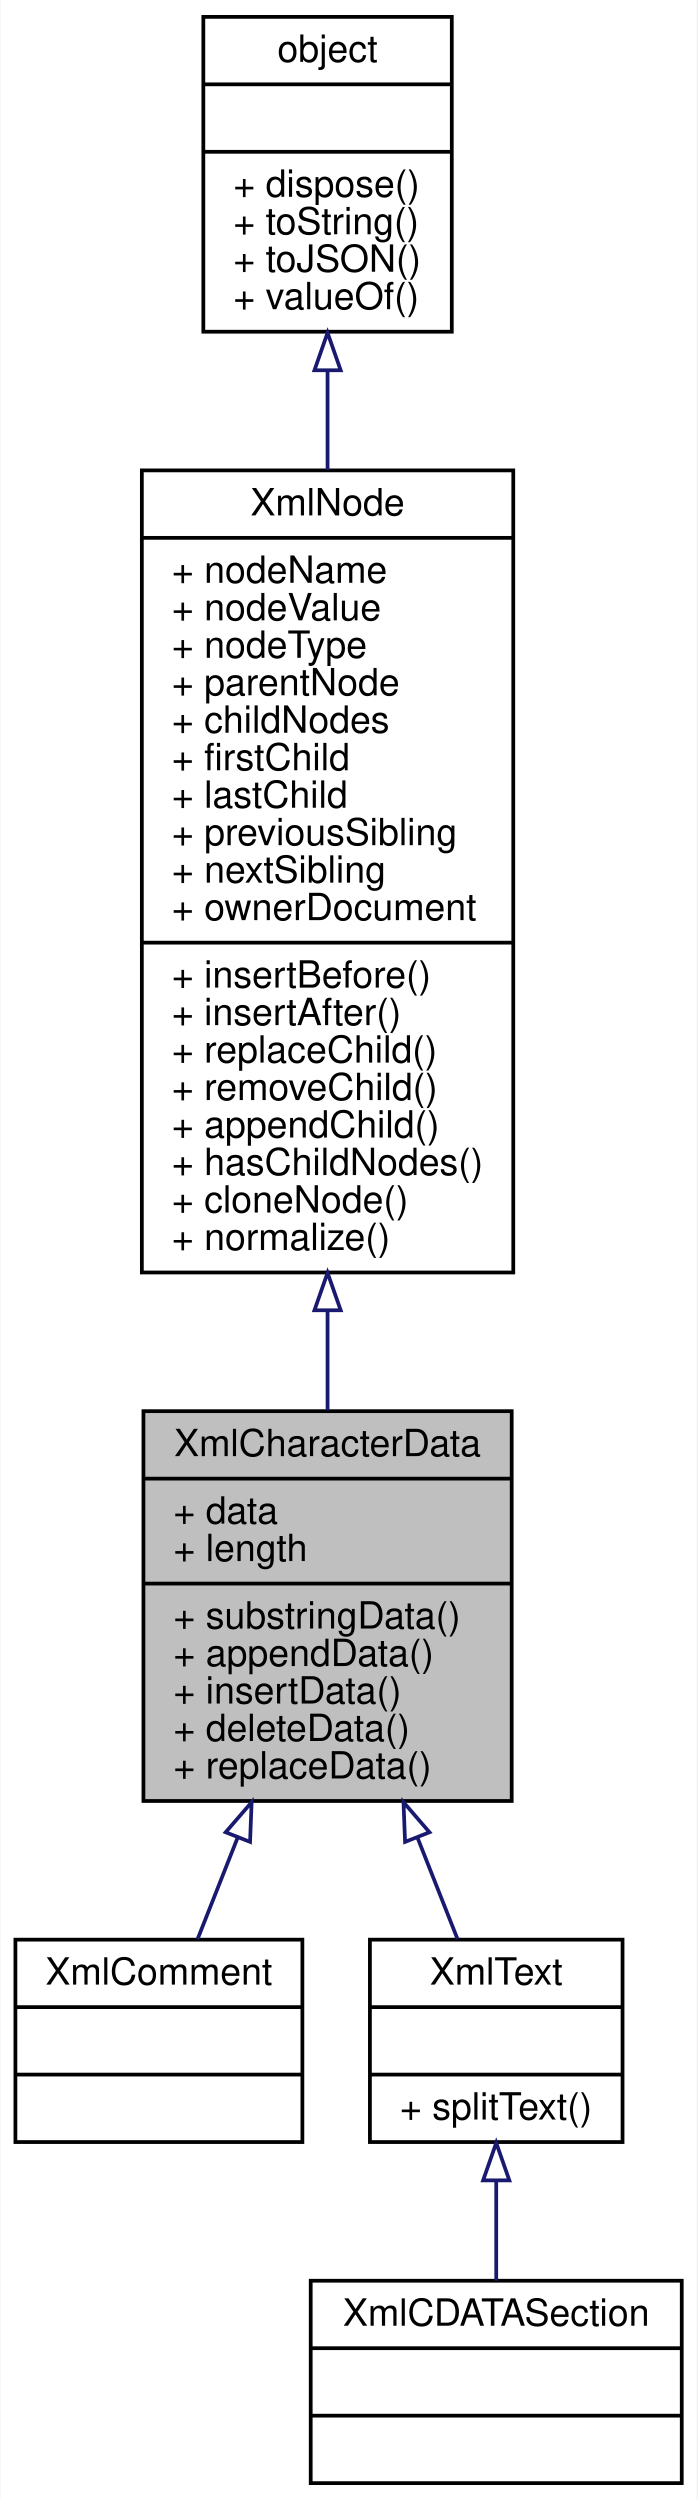
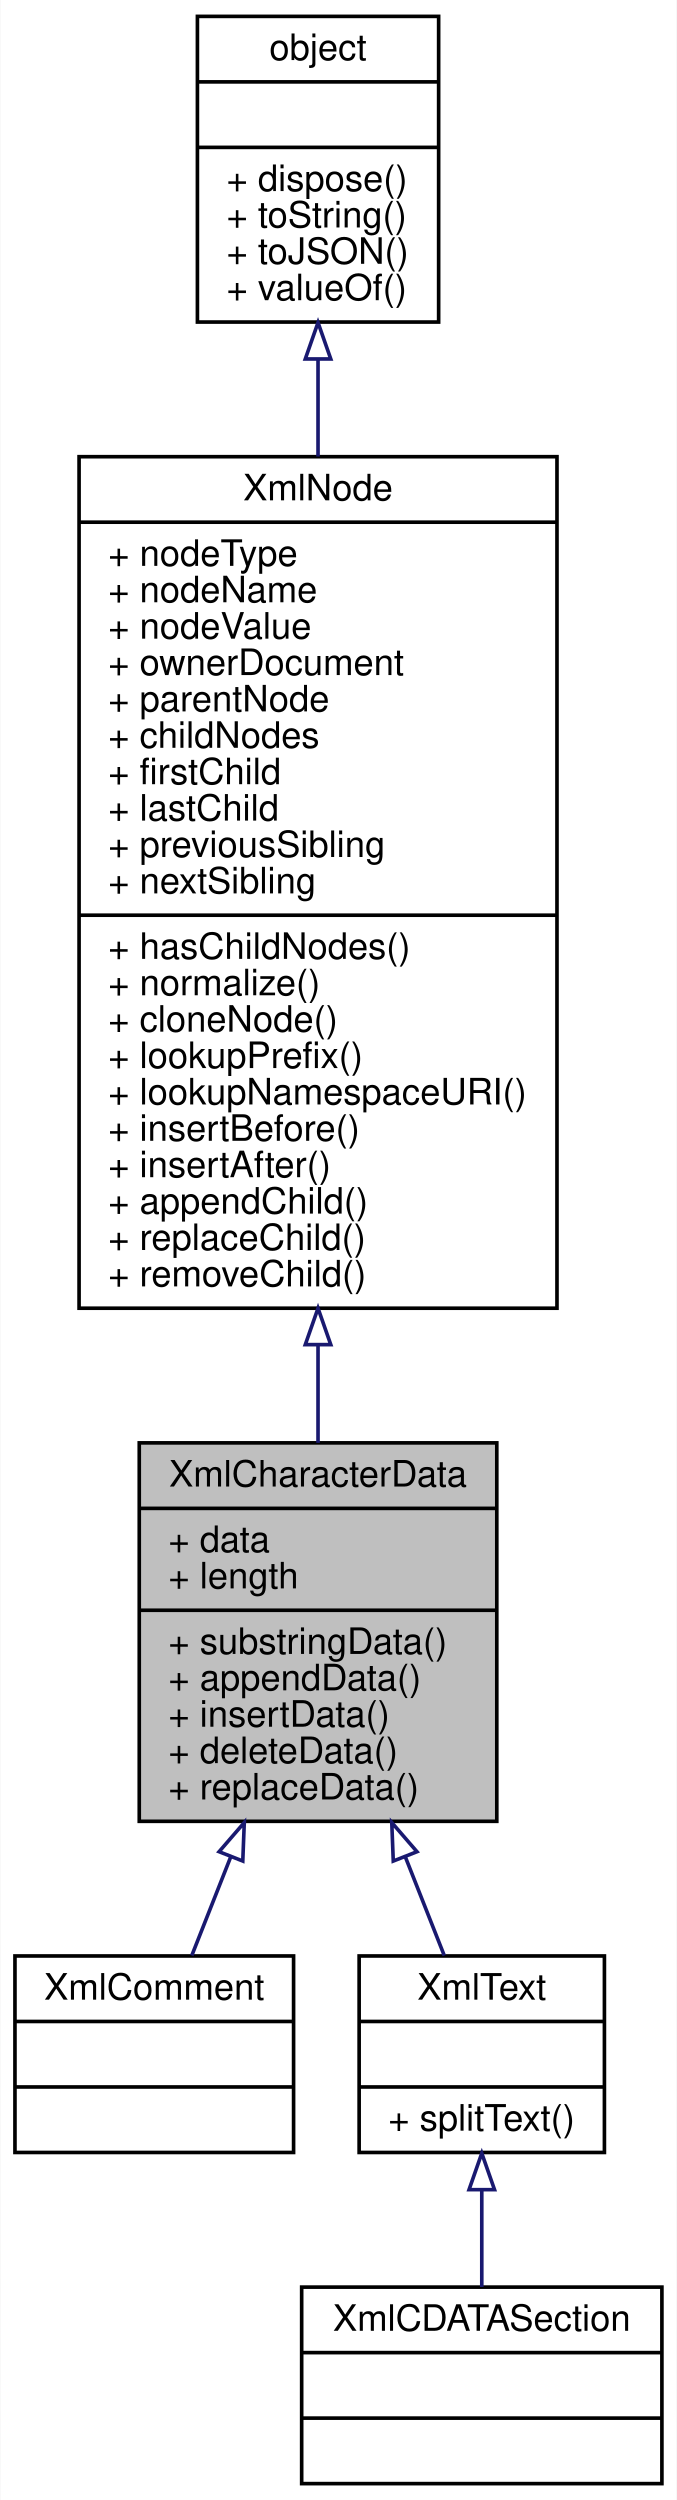
- <svg xmlns="http://www.w3.org/2000/svg" xmlns:xlink="http://www.w3.org/1999/xlink" width="186pt" height="667pt" viewBox="0.00 0.00 185.78 667.00">
-   <g id="graph0" class="graph" transform="scale(1 1) rotate(0) translate(4 663)">
-     <polygon fill="white" stroke="none" points="-4,4 -4,-663 181.78,-663 181.78,4 -4,4" />
+ <svg xmlns="http://www.w3.org/2000/svg" xmlns:xlink="http://www.w3.org/1999/xlink" width="186pt" height="687pt" viewBox="0.00 0.00 185.78 687.00">
+   <g id="graph0" class="graph" transform="scale(1 1) rotate(0) translate(4 683)">
+     <polygon fill="white" stroke="none" points="-4,4 -4,-683 181.78,-683 181.78,4 -4,4" />
    <g id="node1" class="node">
      <polygon fill="#bfbfbf" stroke="black" points="34.158,-182.5 34.158,-286.5 132.409,-286.5 132.409,-182.5 34.158,-182.5" />
      <text text-anchor="middle" x="83.283" y="-274.5" font-family="Helvetica,sans-Serif" font-size="10.00">XmlCharacterData</text>
      <polyline fill="none" stroke="black" points="34.158,-268.5 132.409,-268.5 " />
      <text text-anchor="start" x="42.158" y="-256.5" font-family="Helvetica,sans-Serif" font-size="10.00">+ data</text>
      <text text-anchor="start" x="42.158" y="-246.5" font-family="Helvetica,sans-Serif" font-size="10.00">+ length</text>
      <polyline fill="none" stroke="black" points="34.158,-240.5 132.409,-240.5 " />
      <text text-anchor="start" x="42.158" y="-228.5" font-family="Helvetica,sans-Serif" font-size="10.00">+ substringData()</text>
      <text text-anchor="start" x="42.158" y="-218.5" font-family="Helvetica,sans-Serif" font-size="10.00">+ appendData()</text>
      <text text-anchor="start" x="42.158" y="-208.5" font-family="Helvetica,sans-Serif" font-size="10.00">+ insertData()</text>
      <text text-anchor="start" x="42.158" y="-198.5" font-family="Helvetica,sans-Serif" font-size="10.00">+ deleteData()</text>
      <text text-anchor="start" x="42.158" y="-188.5" font-family="Helvetica,sans-Serif" font-size="10.00">+ replaceData()</text>
    </g>
    <g id="node4" class="node">
      <g id="a_node4">
        <a xlink:href="../../dd/dc1/interfaceXmlComment.html" target="_top" xlink:title="XmlComment 对象表示文档中注释节点的内容 ">
          <polygon fill="white" stroke="black" points="0,-91.5 0,-145.5 76.566,-145.5 76.566,-91.5 0,-91.5" />
          <text text-anchor="middle" x="38.283" y="-133.5" font-family="Helvetica,sans-Serif" font-size="10.00">XmlComment</text>
          <polyline fill="none" stroke="black" points="0,-127.5 76.566,-127.5 " />
          <text text-anchor="middle" x="38.283" y="-115.5" font-family="Helvetica,sans-Serif" font-size="10.00"> </text>
          <polyline fill="none" stroke="black" points="0,-109.5 76.566,-109.5 " />
          <text text-anchor="middle" x="38.283" y="-97.5" font-family="Helvetica,sans-Serif" font-size="10.00"> </text>
        </a>
      </g>
    </g>
    <g id="edge3" class="edge">
      <path fill="none" stroke="midnightblue" d="M59.265,-172.653C55.511,-163.145 51.815,-153.78 48.595,-145.624" />
      <polygon fill="none" stroke="midnightblue" points="56.094,-174.153 63.021,-182.169 62.605,-171.583 56.094,-174.153" />
    </g>
    <g id="node5" class="node">
      <g id="a_node5">
        <a xlink:href="../../d3/d51/interfaceXmlText.html" target="_top" xlink:title="XmlText 对象表示元素或属性的文本内容 ">
          <polygon fill="white" stroke="black" points="94.582,-91.5 94.582,-145.5 161.984,-145.5 161.984,-91.5 94.582,-91.5" />
          <text text-anchor="middle" x="128.283" y="-133.5" font-family="Helvetica,sans-Serif" font-size="10.00">XmlText</text>
          <polyline fill="none" stroke="black" points="94.582,-127.5 161.984,-127.5 " />
          <text text-anchor="middle" x="128.283" y="-115.5" font-family="Helvetica,sans-Serif" font-size="10.00"> </text>
          <polyline fill="none" stroke="black" points="94.582,-109.5 161.984,-109.5 " />
          <text text-anchor="start" x="102.583" y="-97.5" font-family="Helvetica,sans-Serif" font-size="10.00">+ splitText()</text>
        </a>
      </g>
    </g>
    <g id="edge4" class="edge">
      <path fill="none" stroke="midnightblue" d="M107.302,-172.653C111.055,-163.145 114.752,-153.78 117.971,-145.624" />
      <polygon fill="none" stroke="midnightblue" points="103.961,-171.583 103.545,-182.169 110.473,-174.153 103.961,-171.583" />
    </g>
    <g id="node2" class="node">
      <g id="a_node2">
        <a xlink:href="../../dc/d8f/interfaceXmlNode.html" target="_top" xlink:title="XmlNode 对象是整个 DOM 的基础数据类型 ">
-           <polygon fill="white" stroke="black" points="33.735,-323.5 33.735,-537.5 132.831,-537.5 132.831,-323.5 33.735,-323.5" />
-           <text text-anchor="middle" x="83.283" y="-525.5" font-family="Helvetica,sans-Serif" font-size="10.00">XmlNode</text>
-           <polyline fill="none" stroke="black" points="33.735,-519.5 132.831,-519.5 " />
-           <text text-anchor="start" x="41.735" y="-507.5" font-family="Helvetica,sans-Serif" font-size="10.00">+ nodeName</text>
-           <text text-anchor="start" x="41.735" y="-497.5" font-family="Helvetica,sans-Serif" font-size="10.00">+ nodeValue</text>
-           <text text-anchor="start" x="41.735" y="-487.5" font-family="Helvetica,sans-Serif" font-size="10.00">+ nodeType</text>
-           <text text-anchor="start" x="41.735" y="-477.5" font-family="Helvetica,sans-Serif" font-size="10.00">+ parentNode</text>
-           <text text-anchor="start" x="41.735" y="-467.5" font-family="Helvetica,sans-Serif" font-size="10.00">+ childNodes</text>
-           <text text-anchor="start" x="41.735" y="-457.5" font-family="Helvetica,sans-Serif" font-size="10.00">+ firstChild</text>
-           <text text-anchor="start" x="41.735" y="-447.5" font-family="Helvetica,sans-Serif" font-size="10.00">+ lastChild</text>
-           <text text-anchor="start" x="41.735" y="-437.5" font-family="Helvetica,sans-Serif" font-size="10.00">+ previousSibling</text>
-           <text text-anchor="start" x="41.735" y="-427.5" font-family="Helvetica,sans-Serif" font-size="10.00">+ nextSibling</text>
-           <text text-anchor="start" x="41.735" y="-417.5" font-family="Helvetica,sans-Serif" font-size="10.00">+ ownerDocument</text>
-           <polyline fill="none" stroke="black" points="33.735,-411.5 132.831,-411.5 " />
-           <text text-anchor="start" x="41.735" y="-399.5" font-family="Helvetica,sans-Serif" font-size="10.00">+ insertBefore()</text>
-           <text text-anchor="start" x="41.735" y="-389.5" font-family="Helvetica,sans-Serif" font-size="10.00">+ insertAfter()</text>
-           <text text-anchor="start" x="41.735" y="-379.5" font-family="Helvetica,sans-Serif" font-size="10.00">+ replaceChild()</text>
-           <text text-anchor="start" x="41.735" y="-369.5" font-family="Helvetica,sans-Serif" font-size="10.00">+ removeChild()</text>
-           <text text-anchor="start" x="41.735" y="-359.5" font-family="Helvetica,sans-Serif" font-size="10.00">+ appendChild()</text>
-           <text text-anchor="start" x="41.735" y="-349.5" font-family="Helvetica,sans-Serif" font-size="10.00">+ hasChildNodes()</text>
-           <text text-anchor="start" x="41.735" y="-339.5" font-family="Helvetica,sans-Serif" font-size="10.00">+ cloneNode()</text>
-           <text text-anchor="start" x="41.735" y="-329.5" font-family="Helvetica,sans-Serif" font-size="10.00">+ normalize()</text>
+           <polygon fill="white" stroke="black" points="17.62,-323.5 17.62,-557.5 148.947,-557.5 148.947,-323.5 17.62,-323.5" />
+           <text text-anchor="middle" x="83.283" y="-545.5" font-family="Helvetica,sans-Serif" font-size="10.00">XmlNode</text>
+           <polyline fill="none" stroke="black" points="17.62,-539.5 148.947,-539.5 " />
+           <text text-anchor="start" x="25.62" y="-527.5" font-family="Helvetica,sans-Serif" font-size="10.00">+ nodeType</text>
+           <text text-anchor="start" x="25.62" y="-517.5" font-family="Helvetica,sans-Serif" font-size="10.00">+ nodeName</text>
+           <text text-anchor="start" x="25.62" y="-507.5" font-family="Helvetica,sans-Serif" font-size="10.00">+ nodeValue</text>
+           <text text-anchor="start" x="25.62" y="-497.5" font-family="Helvetica,sans-Serif" font-size="10.00">+ ownerDocument</text>
+           <text text-anchor="start" x="25.62" y="-487.5" font-family="Helvetica,sans-Serif" font-size="10.00">+ parentNode</text>
+           <text text-anchor="start" x="25.62" y="-477.5" font-family="Helvetica,sans-Serif" font-size="10.00">+ childNodes</text>
+           <text text-anchor="start" x="25.62" y="-467.5" font-family="Helvetica,sans-Serif" font-size="10.00">+ firstChild</text>
+           <text text-anchor="start" x="25.62" y="-457.5" font-family="Helvetica,sans-Serif" font-size="10.00">+ lastChild</text>
+           <text text-anchor="start" x="25.62" y="-447.5" font-family="Helvetica,sans-Serif" font-size="10.00">+ previousSibling</text>
+           <text text-anchor="start" x="25.62" y="-437.5" font-family="Helvetica,sans-Serif" font-size="10.00">+ nextSibling</text>
+           <polyline fill="none" stroke="black" points="17.62,-431.5 148.947,-431.5 " />
+           <text text-anchor="start" x="25.62" y="-419.5" font-family="Helvetica,sans-Serif" font-size="10.00">+ hasChildNodes()</text>
+           <text text-anchor="start" x="25.62" y="-409.5" font-family="Helvetica,sans-Serif" font-size="10.00">+ normalize()</text>
+           <text text-anchor="start" x="25.62" y="-399.5" font-family="Helvetica,sans-Serif" font-size="10.00">+ cloneNode()</text>
+           <text text-anchor="start" x="25.62" y="-389.5" font-family="Helvetica,sans-Serif" font-size="10.00">+ lookupPrefix()</text>
+           <text text-anchor="start" x="25.62" y="-379.5" font-family="Helvetica,sans-Serif" font-size="10.00">+ lookupNamespaceURI()</text>
+           <text text-anchor="start" x="25.62" y="-369.5" font-family="Helvetica,sans-Serif" font-size="10.00">+ insertBefore()</text>
+           <text text-anchor="start" x="25.62" y="-359.5" font-family="Helvetica,sans-Serif" font-size="10.00">+ insertAfter()</text>
+           <text text-anchor="start" x="25.62" y="-349.5" font-family="Helvetica,sans-Serif" font-size="10.00">+ appendChild()</text>
+           <text text-anchor="start" x="25.62" y="-339.5" font-family="Helvetica,sans-Serif" font-size="10.00">+ replaceChild()</text>
+           <text text-anchor="start" x="25.62" y="-329.5" font-family="Helvetica,sans-Serif" font-size="10.00">+ removeChild()</text>
        </a>
      </g>
    </g>
    <g id="edge1" class="edge">
-       <path fill="none" stroke="midnightblue" d="M83.283,-313.329C83.283,-304.102 83.283,-295.117 83.283,-286.725" />
-       <polygon fill="none" stroke="midnightblue" points="79.783,-313.418 83.283,-323.418 86.783,-313.418 79.783,-313.418" />
+       <path fill="none" stroke="midnightblue" d="M83.283,-313.282C83.283,-303.959 83.283,-294.922 83.283,-286.509" />
+       <polygon fill="none" stroke="midnightblue" points="79.783,-313.494 83.283,-323.495 86.783,-313.495 79.783,-313.494" />
    </g>
    <g id="node3" class="node">
      <g id="a_node3">
        <a xlink:href="../../db/d38/interfaceobject.html" target="_top" xlink:title="基础对象，所有对象均继承于此 ">
-           <polygon fill="white" stroke="black" points="50.139,-574.5 50.139,-658.5 116.427,-658.5 116.427,-574.5 50.139,-574.5" />
-           <text text-anchor="middle" x="83.283" y="-646.5" font-family="Helvetica,sans-Serif" font-size="10.00">object</text>
-           <polyline fill="none" stroke="black" points="50.139,-640.5 116.427,-640.5 " />
-           <text text-anchor="middle" x="83.283" y="-628.5" font-family="Helvetica,sans-Serif" font-size="10.00"> </text>
-           <polyline fill="none" stroke="black" points="50.139,-622.5 116.427,-622.5 " />
-           <text text-anchor="start" x="58.139" y="-610.5" font-family="Helvetica,sans-Serif" font-size="10.00">+ dispose()</text>
-           <text text-anchor="start" x="58.139" y="-600.5" font-family="Helvetica,sans-Serif" font-size="10.00">+ toString()</text>
-           <text text-anchor="start" x="58.139" y="-590.5" font-family="Helvetica,sans-Serif" font-size="10.00">+ toJSON()</text>
-           <text text-anchor="start" x="58.139" y="-580.5" font-family="Helvetica,sans-Serif" font-size="10.00">+ valueOf()</text>
+           <polygon fill="white" stroke="black" points="50.139,-594.5 50.139,-678.5 116.427,-678.5 116.427,-594.5 50.139,-594.5" />
+           <text text-anchor="middle" x="83.283" y="-666.5" font-family="Helvetica,sans-Serif" font-size="10.00">object</text>
+           <polyline fill="none" stroke="black" points="50.139,-660.5 116.427,-660.5 " />
+           <text text-anchor="middle" x="83.283" y="-648.5" font-family="Helvetica,sans-Serif" font-size="10.00"> </text>
+           <polyline fill="none" stroke="black" points="50.139,-642.5 116.427,-642.5 " />
+           <text text-anchor="start" x="58.139" y="-630.5" font-family="Helvetica,sans-Serif" font-size="10.00">+ dispose()</text>
+           <text text-anchor="start" x="58.139" y="-620.5" font-family="Helvetica,sans-Serif" font-size="10.00">+ toString()</text>
+           <text text-anchor="start" x="58.139" y="-610.5" font-family="Helvetica,sans-Serif" font-size="10.00">+ toJSON()</text>
+           <text text-anchor="start" x="58.139" y="-600.5" font-family="Helvetica,sans-Serif" font-size="10.00">+ valueOf()</text>
        </a>
      </g>
    </g>
    <g id="edge2" class="edge">
-       <path fill="none" stroke="midnightblue" d="M83.283,-563.946C83.283,-555.588 83.283,-546.674 83.283,-537.573" />
-       <polygon fill="none" stroke="midnightblue" points="79.783,-564.207 83.283,-574.207 86.783,-564.207 79.783,-564.207" />
+       <path fill="none" stroke="midnightblue" d="M83.283,-584.085C83.283,-575.706 83.283,-566.74 83.283,-557.536" />
+       <polygon fill="none" stroke="midnightblue" points="79.783,-584.358 83.283,-594.358 86.783,-584.358 79.783,-584.358" />
    </g>
    <g id="node6" class="node">
      <g id="a_node6">
        <a xlink:href="../../d4/dd8/interfaceXmlCDATASection.html" target="_top" xlink:title="XmlCDATASection 对象表示文档中的 CDATA 区段 ">
          <polygon fill="white" stroke="black" points="78.787,-0.5 78.787,-54.5 177.78,-54.5 177.78,-0.5 78.787,-0.5" />
          <text text-anchor="middle" x="128.283" y="-42.5" font-family="Helvetica,sans-Serif" font-size="10.00">XmlCDATASection</text>
          <polyline fill="none" stroke="black" points="78.787,-36.5 177.78,-36.5 " />
          <text text-anchor="middle" x="128.283" y="-24.5" font-family="Helvetica,sans-Serif" font-size="10.00"> </text>
          <polyline fill="none" stroke="black" points="78.787,-18.5 177.78,-18.5 " />
          <text text-anchor="middle" x="128.283" y="-6.5" font-family="Helvetica,sans-Serif" font-size="10.00"> </text>
        </a>
      </g>
    </g>
    <g id="edge5" class="edge">
      <path fill="none" stroke="midnightblue" d="M128.283,-81.115C128.283,-72.206 128.283,-62.847 128.283,-54.534" />
      <polygon fill="none" stroke="midnightblue" points="124.783,-81.278 128.283,-91.278 131.783,-81.278 124.783,-81.278" />
    </g>
  </g>
</svg>
